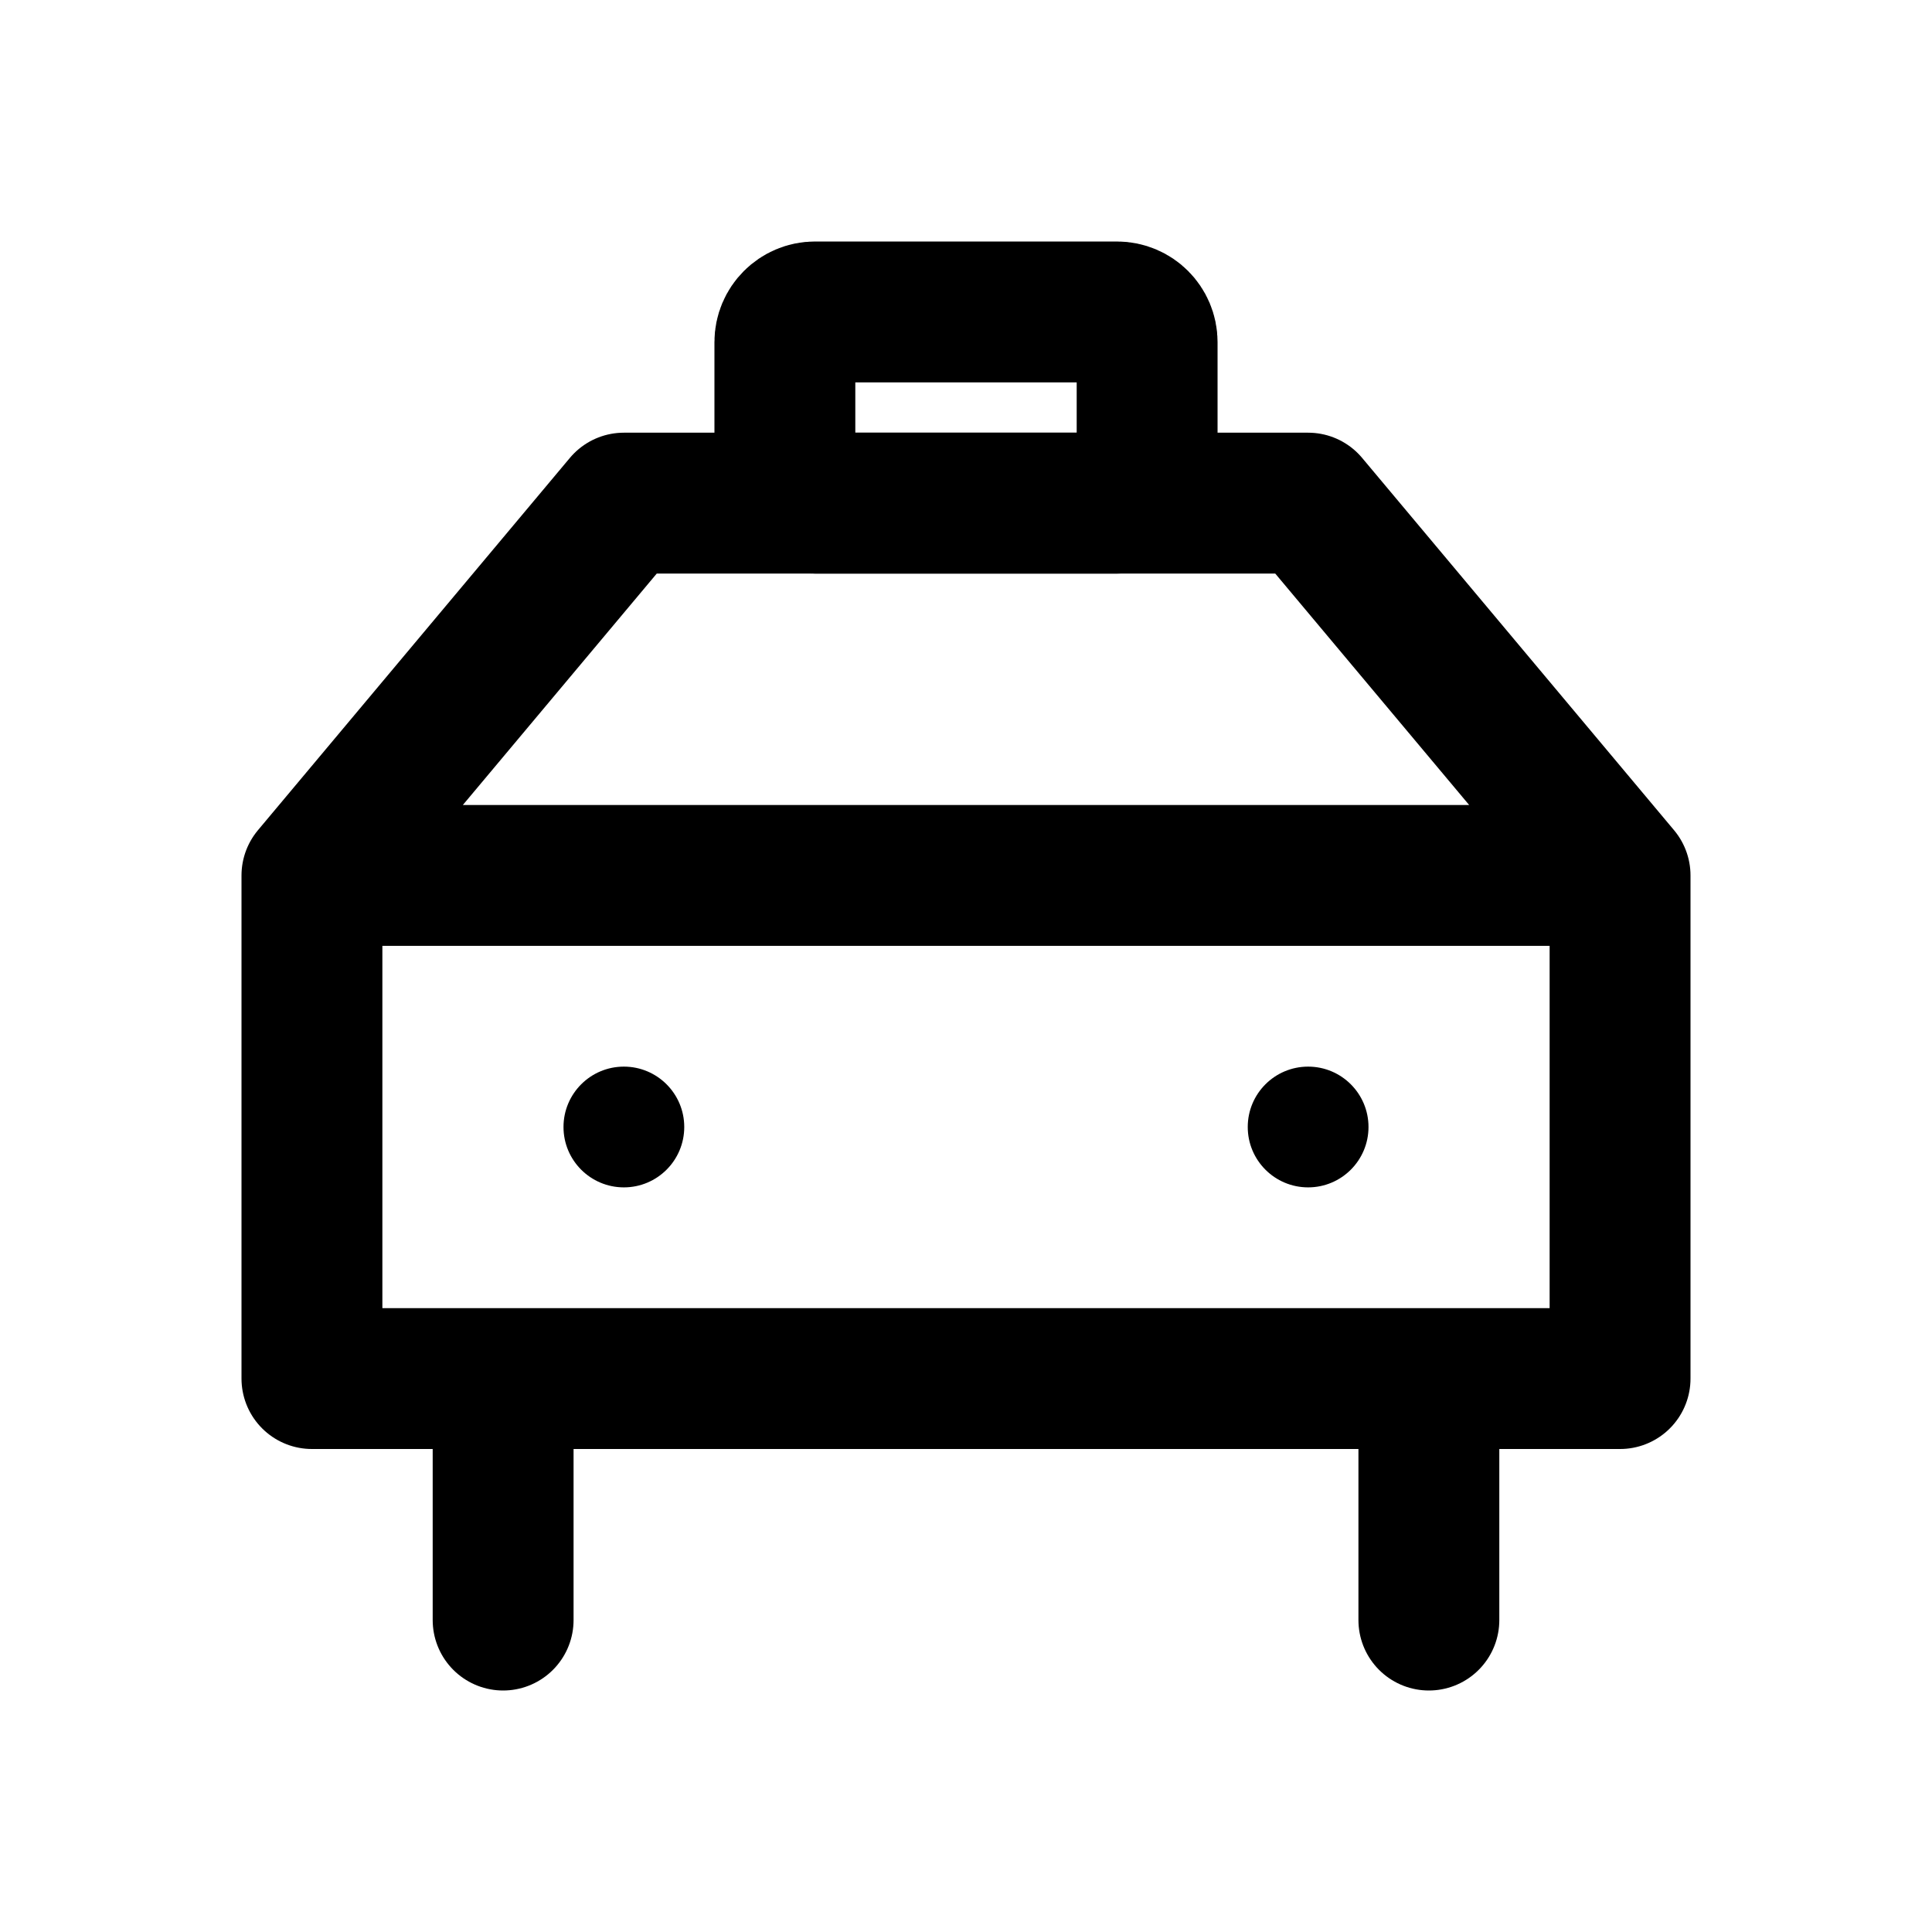
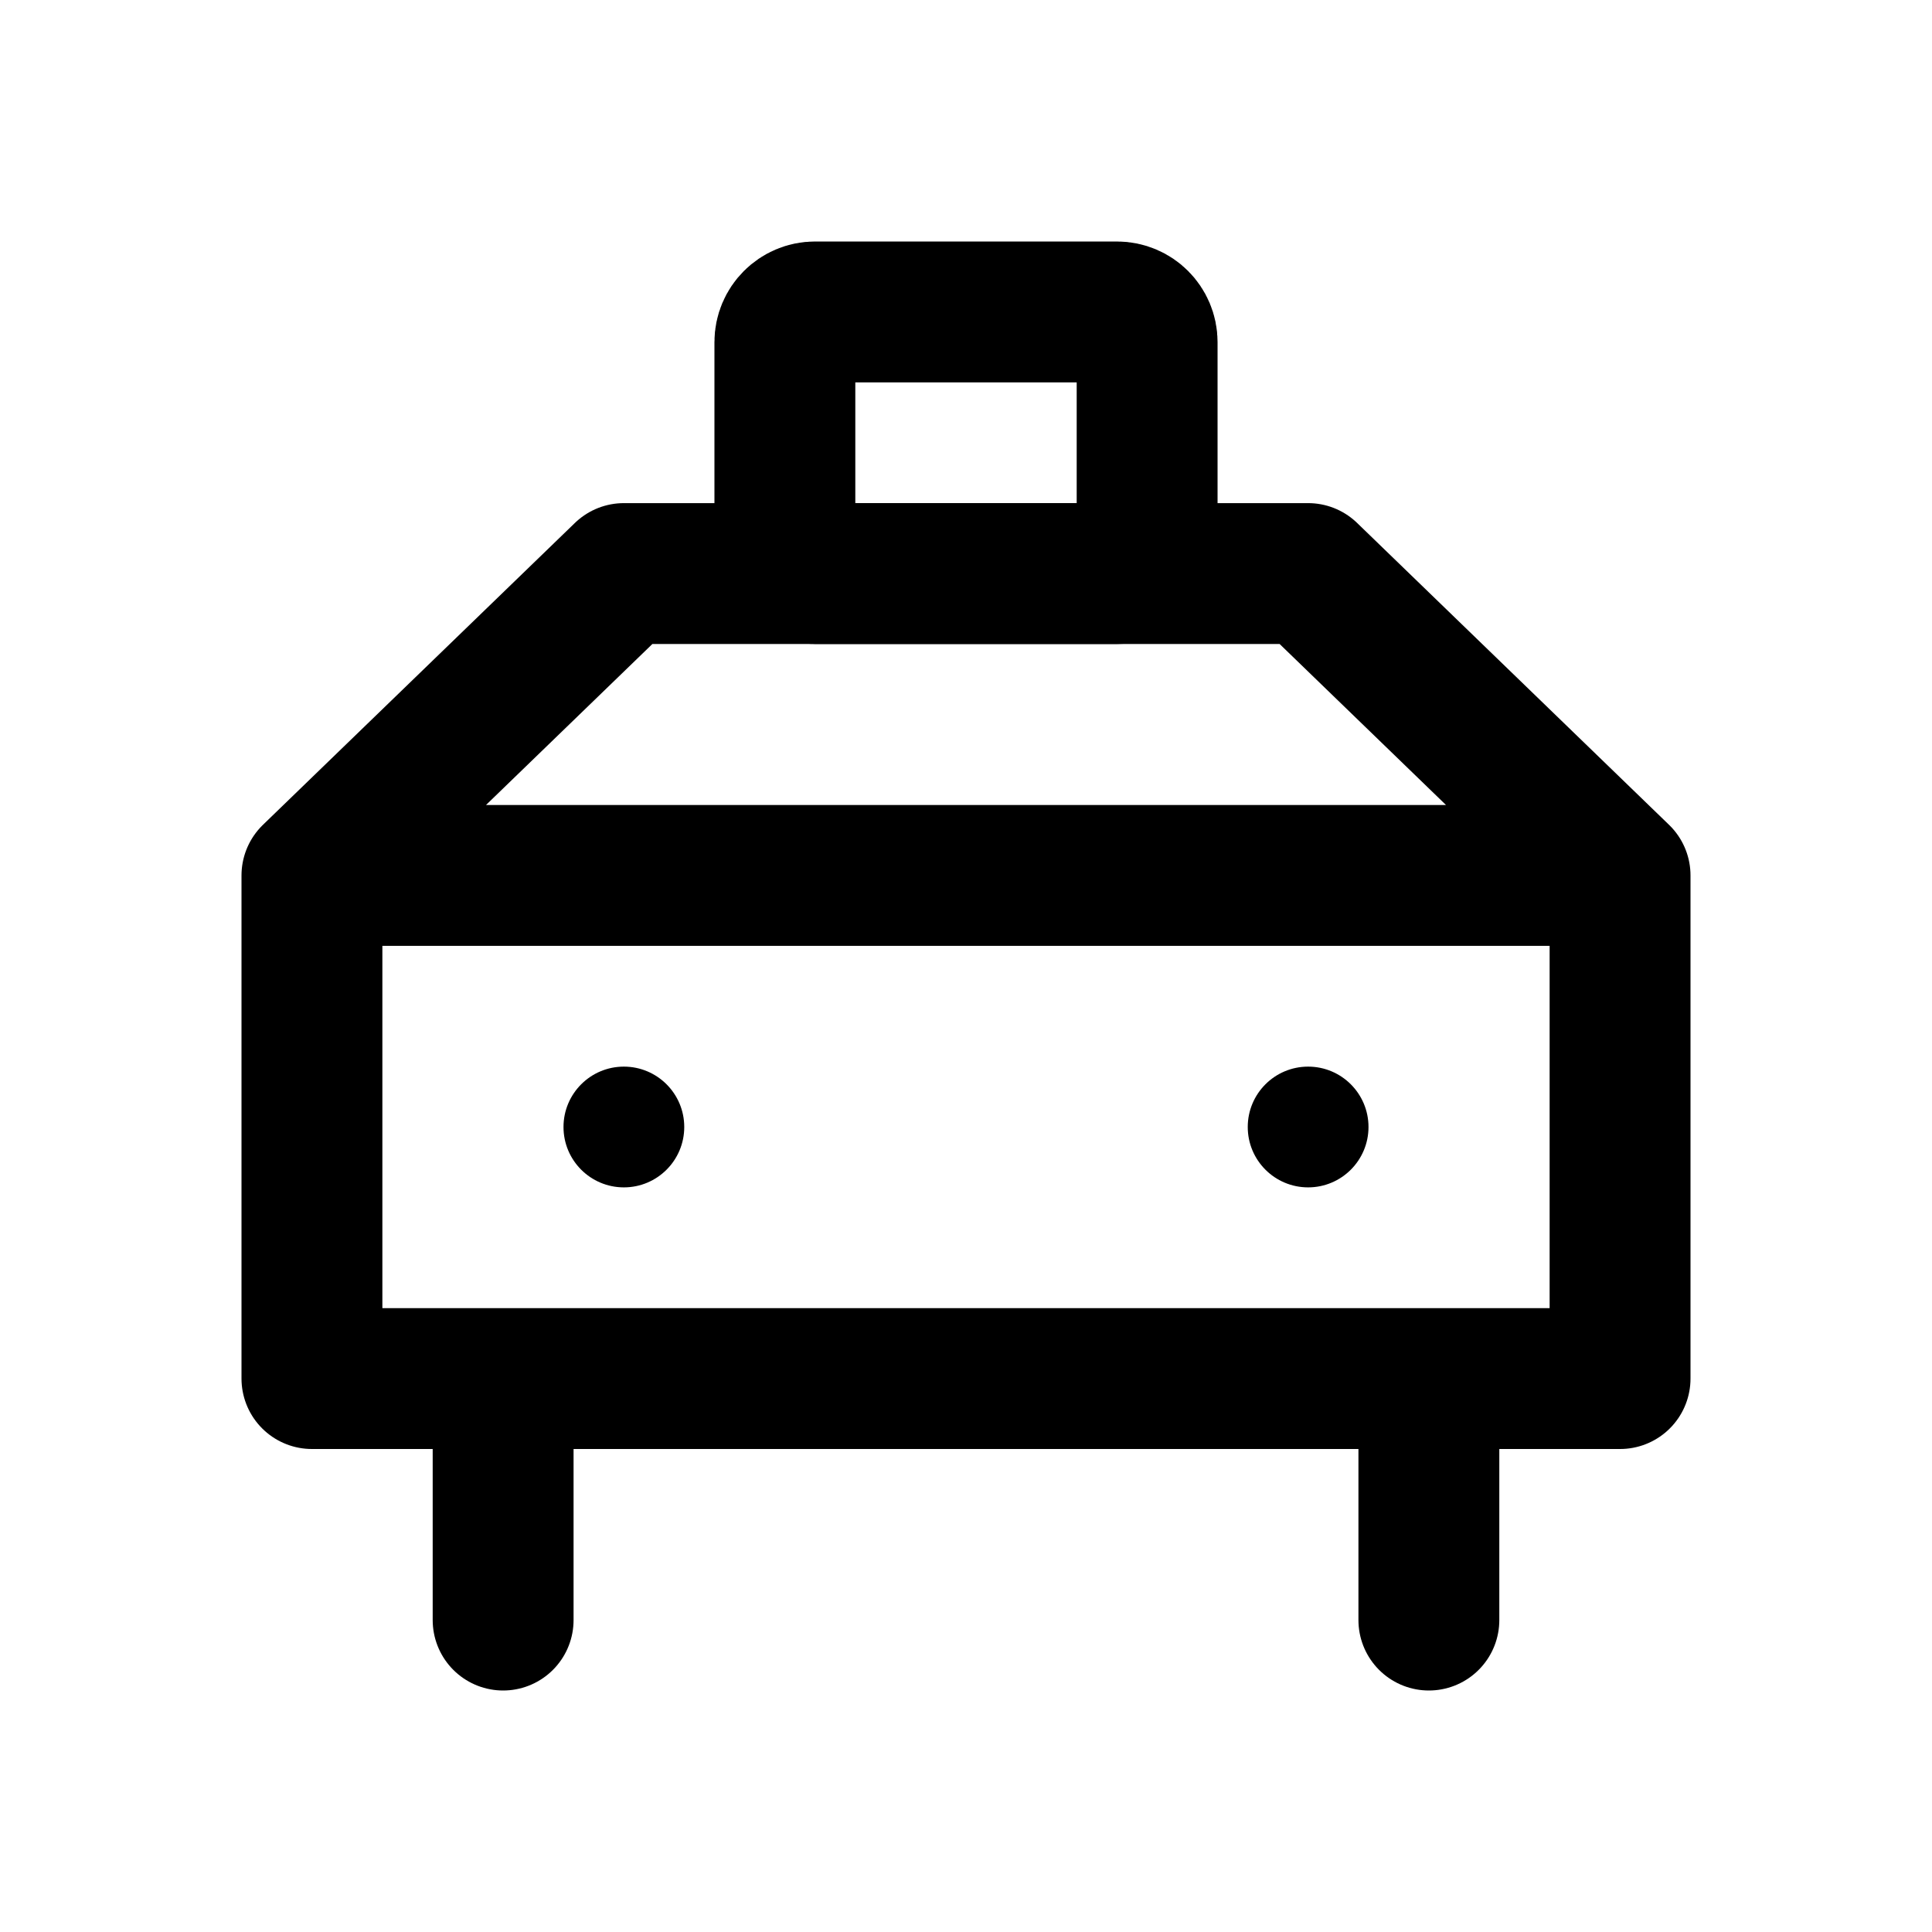
<svg xmlns="http://www.w3.org/2000/svg" width="24" height="24" viewBox="0 0 24 24" fill="none" stroke="currentColor" stroke-width="1.75" stroke-linecap="round" stroke-linejoin="round" aria-hidden="true" focusable="false">
-   <path d="M7.75 6.25H16.25L20.125 10.875V17.125H3.875V10.875L7.75 6.25ZM3.875 10.875H20.125M6.25 17.125V20.125M17.75 17.125V20.125" />
-   <rect x="9.75" y="3.875" width="4.5" height="2.375" rx="0.375" />
+   <path d="M7.75 7.125H16.25L20.125 10.875V17.125H3.875V10.875L7.75 7.125ZM3.875 10.875H20.125M6.25 17.125V20.125M17.75 17.125V20.125" />
+   <rect x="9.75" y="3.875" width="4.5" height="3.25" rx="0.375" />
  <circle cx="7.75" cy="14" r="0.75" fill="currentColor" stroke="none" />
  <circle cx="16.25" cy="14" r="0.75" fill="currentColor" stroke="none" />
</svg>
